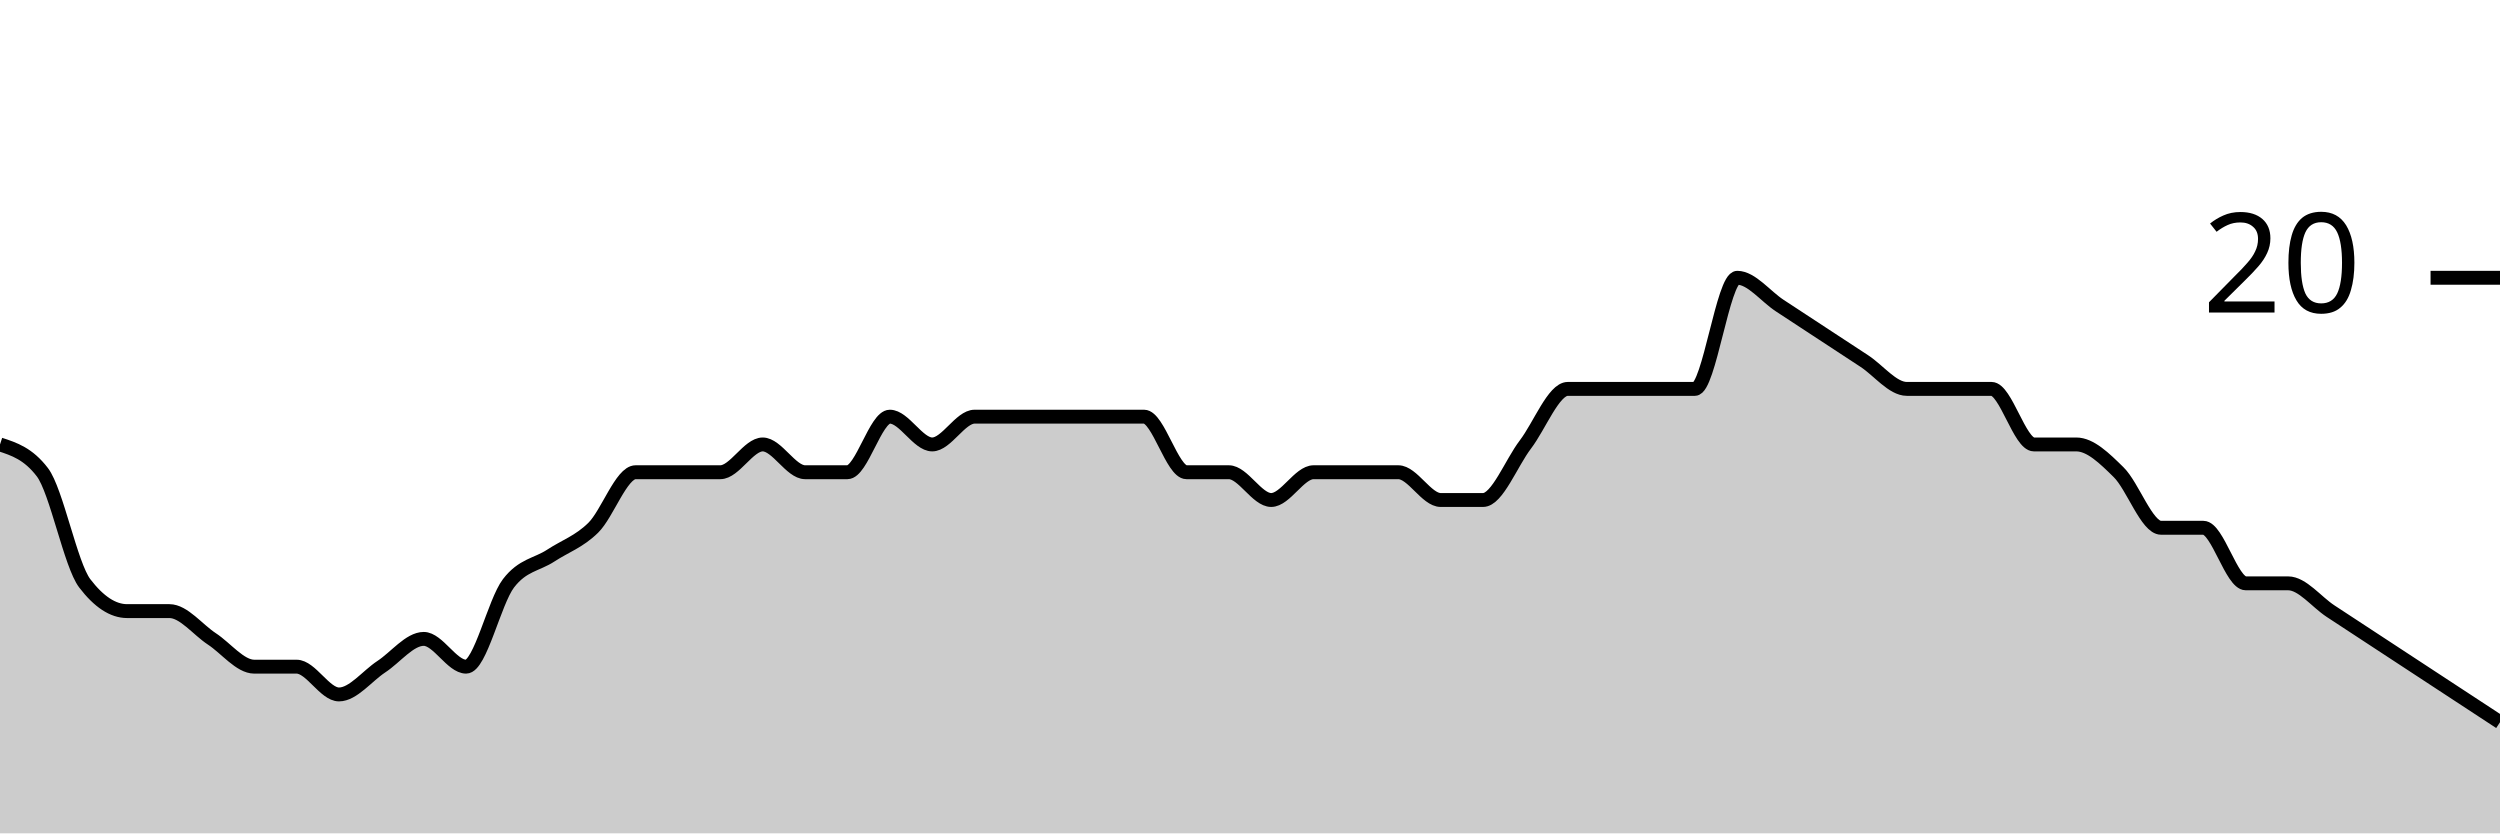
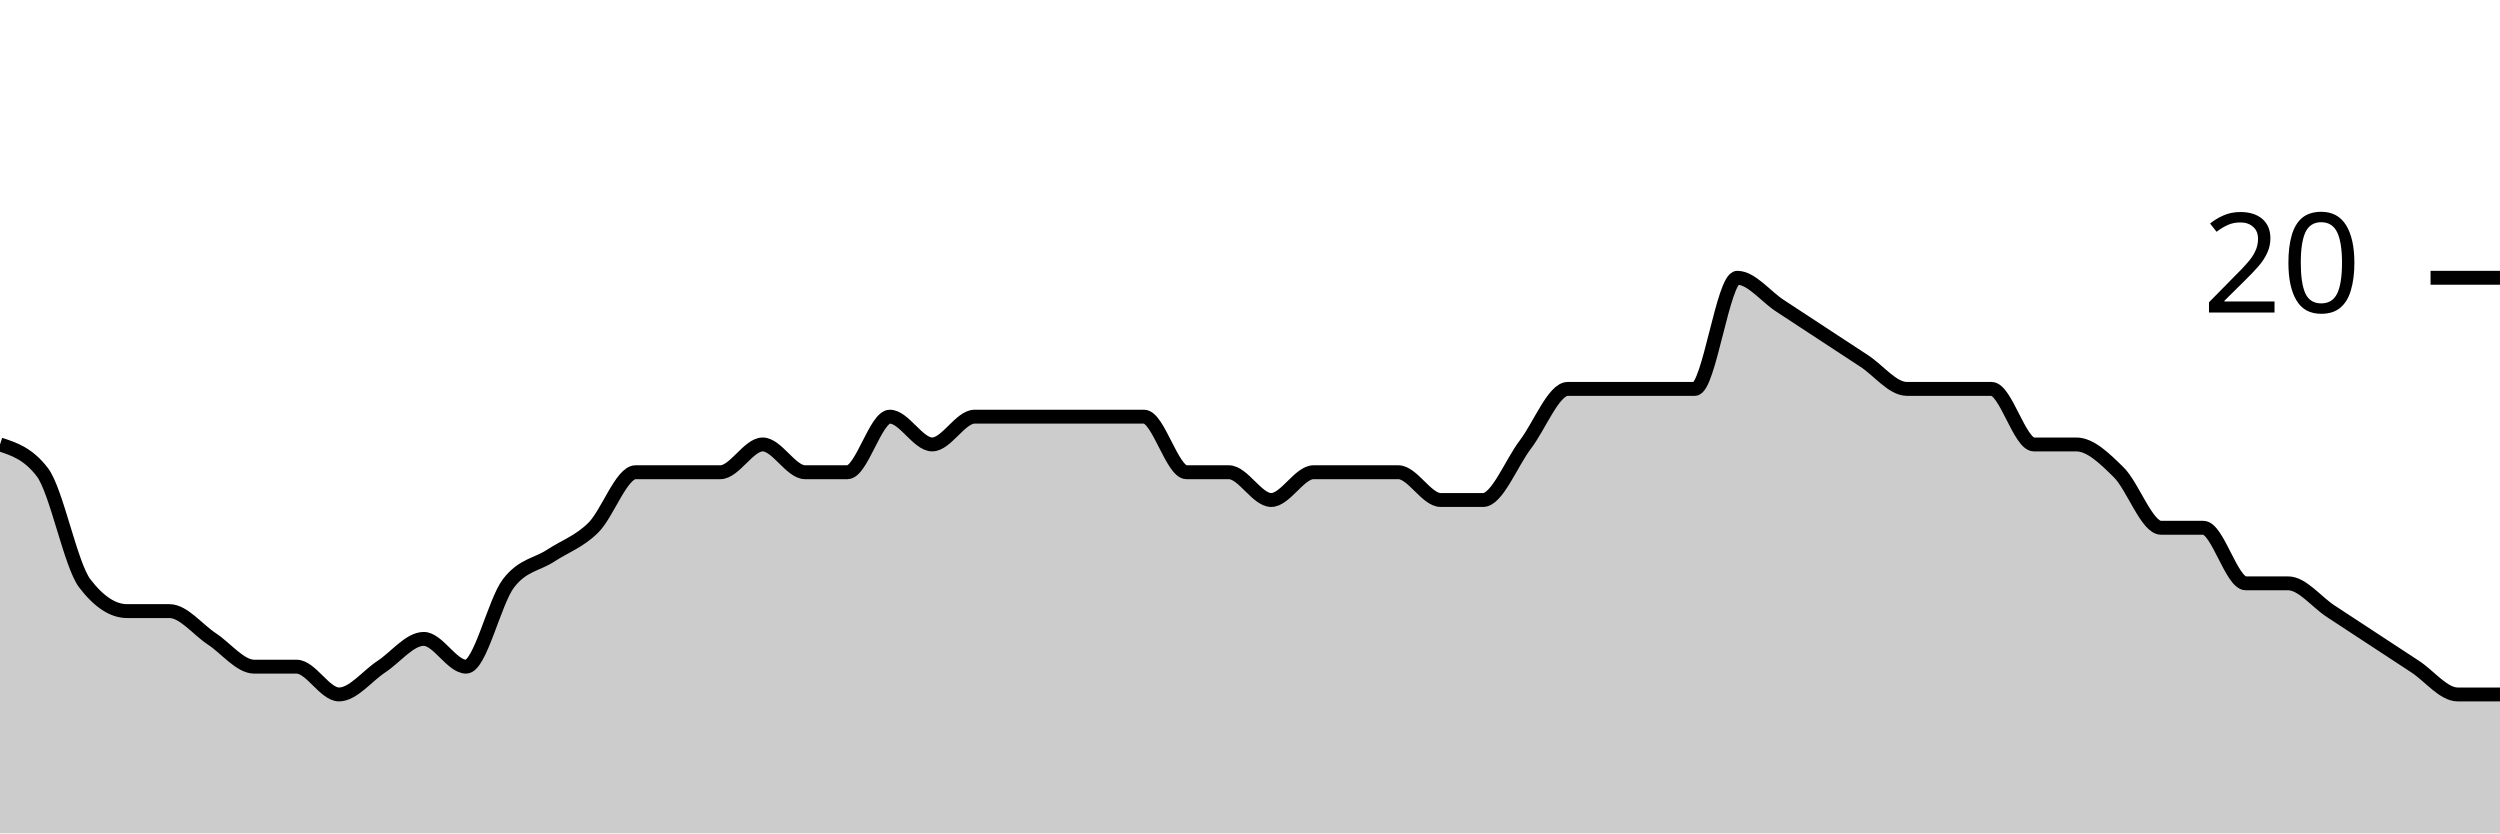
<svg xmlns="http://www.w3.org/2000/svg" viewBox="0 0 180 60">
  <g transform="translate(0,20)">
-     <path class="area" fill="rgba(0, 0, 0, 0.2)" d="M0,12C1.017,12.333,2.034,12.667,3.051,14C4.068,15.333,5.085,20.667,6.102,22C7.119,23.333,8.136,24,9.153,24C10.169,24,11.186,24,12.203,24C13.22,24,14.237,25.333,15.254,26C16.271,26.667,17.288,28,18.305,28C19.322,28,20.339,28,21.356,28C22.373,28,23.39,30,24.407,30C25.424,30,26.441,28.667,27.458,28C28.475,27.333,29.492,26,30.508,26C31.525,26,32.542,28,33.559,28C34.576,28,35.593,23.333,36.61,22C37.627,20.667,38.644,20.667,39.661,20C40.678,19.333,41.695,19,42.712,18C43.729,17,44.746,14,45.763,14C46.78,14,47.797,14,48.814,14C49.831,14,50.847,14,51.864,14C52.881,14,53.898,12,54.915,12C55.932,12,56.949,14,57.966,14C58.983,14,60,14,61.017,14C62.034,14,63.051,10,64.068,10C65.085,10,66.102,12,67.119,12C68.136,12,69.153,10,70.169,10C71.186,10,72.203,10,73.22,10C74.237,10,75.254,10,76.271,10C77.288,10,78.305,10,79.322,10C80.339,10,81.356,10,82.373,10C83.39,10,84.407,14,85.424,14C86.441,14,87.458,14,88.475,14C89.492,14,90.508,16,91.525,16C92.542,16,93.559,14,94.576,14C95.593,14,96.61,14,97.627,14C98.644,14,99.661,14,100.678,14C101.695,14,102.712,16,103.729,16C104.746,16,105.763,16,106.78,16C107.797,16,108.814,13.333,109.831,12C110.847,10.667,111.864,8,112.881,8C113.898,8,114.915,8,115.932,8C116.949,8,117.966,8,118.983,8C120,8,121.017,8,122.034,8C123.051,8,124.068,0,125.085,0C126.102,0,127.119,1.333,128.136,2C129.153,2.667,130.169,3.333,131.186,4C132.203,4.667,133.22,5.333,134.237,6C135.254,6.667,136.271,8,137.288,8C138.305,8,139.322,8,140.339,8C141.356,8,142.373,8,143.39,8C144.407,8,145.424,12,146.441,12C147.458,12,148.475,12,149.492,12C150.508,12,151.525,13,152.542,14C153.559,15,154.576,18,155.593,18C156.61,18,157.627,18,158.644,18C159.661,18,160.678,22,161.695,22C162.712,22,163.729,22,164.746,22C165.763,22,166.78,23.333,167.797,24C168.814,24.667,169.831,25.333,170.847,26C171.864,26.667,172.881,27.333,173.898,28C174.915,28.667,175.932,29.333,176.949,30C177.966,30.667,178.983,31.333,180,32L180,40C178.983,40,177.966,40,176.949,40C175.932,40,174.915,40,173.898,40C172.881,40,171.864,40,170.847,40C169.831,40,168.814,40,167.797,40C166.78,40,165.763,40,164.746,40C163.729,40,162.712,40,161.695,40C160.678,40,159.661,40,158.644,40C157.627,40,156.61,40,155.593,40C154.576,40,153.559,40,152.542,40C151.525,40,150.508,40,149.492,40C148.475,40,147.458,40,146.441,40C145.424,40,144.407,40,143.39,40C142.373,40,141.356,40,140.339,40C139.322,40,138.305,40,137.288,40C136.271,40,135.254,40,134.237,40C133.22,40,132.203,40,131.186,40C130.169,40,129.153,40,128.136,40C127.119,40,126.102,40,125.085,40C124.068,40,123.051,40,122.034,40C121.017,40,120,40,118.983,40C117.966,40,116.949,40,115.932,40C114.915,40,113.898,40,112.881,40C111.864,40,110.847,40,109.831,40C108.814,40,107.797,40,106.78,40C105.763,40,104.746,40,103.729,40C102.712,40,101.695,40,100.678,40C99.661,40,98.644,40,97.627,40C96.61,40,95.593,40,94.576,40C93.559,40,92.542,40,91.525,40C90.508,40,89.492,40,88.475,40C87.458,40,86.441,40,85.424,40C84.407,40,83.39,40,82.373,40C81.356,40,80.339,40,79.322,40C78.305,40,77.288,40,76.271,40C75.254,40,74.237,40,73.22,40C72.203,40,71.186,40,70.169,40C69.153,40,68.136,40,67.119,40C66.102,40,65.085,40,64.068,40C63.051,40,62.034,40,61.017,40C60,40,58.983,40,57.966,40C56.949,40,55.932,40,54.915,40C53.898,40,52.881,40,51.864,40C50.847,40,49.831,40,48.814,40C47.797,40,46.78,40,45.763,40C44.746,40,43.729,40,42.712,40C41.695,40,40.678,40,39.661,40C38.644,40,37.627,40,36.61,40C35.593,40,34.576,40,33.559,40C32.542,40,31.525,40,30.508,40C29.492,40,28.475,40,27.458,40C26.441,40,25.424,40,24.407,40C23.39,40,22.373,40,21.356,40C20.339,40,19.322,40,18.305,40C17.288,40,16.271,40,15.254,40C14.237,40,13.22,40,12.203,40C11.186,40,10.169,40,9.153,40C8.136,40,7.119,40,6.102,40C5.085,40,4.068,40,3.051,40C2.034,40,1.017,40,0,40Z" />
-     <path class="line" stroke="black" fill="none" d="M0,12C1.017,12.333,2.034,12.667,3.051,14C4.068,15.333,5.085,20.667,6.102,22C7.119,23.333,8.136,24,9.153,24C10.169,24,11.186,24,12.203,24C13.22,24,14.237,25.333,15.254,26C16.271,26.667,17.288,28,18.305,28C19.322,28,20.339,28,21.356,28C22.373,28,23.39,30,24.407,30C25.424,30,26.441,28.667,27.458,28C28.475,27.333,29.492,26,30.508,26C31.525,26,32.542,28,33.559,28C34.576,28,35.593,23.333,36.61,22C37.627,20.667,38.644,20.667,39.661,20C40.678,19.333,41.695,19,42.712,18C43.729,17,44.746,14,45.763,14C46.78,14,47.797,14,48.814,14C49.831,14,50.847,14,51.864,14C52.881,14,53.898,12,54.915,12C55.932,12,56.949,14,57.966,14C58.983,14,60,14,61.017,14C62.034,14,63.051,10,64.068,10C65.085,10,66.102,12,67.119,12C68.136,12,69.153,10,70.169,10C71.186,10,72.203,10,73.22,10C74.237,10,75.254,10,76.271,10C77.288,10,78.305,10,79.322,10C80.339,10,81.356,10,82.373,10C83.39,10,84.407,14,85.424,14C86.441,14,87.458,14,88.475,14C89.492,14,90.508,16,91.525,16C92.542,16,93.559,14,94.576,14C95.593,14,96.61,14,97.627,14C98.644,14,99.661,14,100.678,14C101.695,14,102.712,16,103.729,16C104.746,16,105.763,16,106.78,16C107.797,16,108.814,13.333,109.831,12C110.847,10.667,111.864,8,112.881,8C113.898,8,114.915,8,115.932,8C116.949,8,117.966,8,118.983,8C120,8,121.017,8,122.034,8C123.051,8,124.068,0,125.085,0C126.102,0,127.119,1.333,128.136,2C129.153,2.667,130.169,3.333,131.186,4C132.203,4.667,133.22,5.333,134.237,6C135.254,6.667,136.271,8,137.288,8C138.305,8,139.322,8,140.339,8C141.356,8,142.373,8,143.39,8C144.407,8,145.424,12,146.441,12C147.458,12,148.475,12,149.492,12C150.508,12,151.525,13,152.542,14C153.559,15,154.576,18,155.593,18C156.61,18,157.627,18,158.644,18C159.661,18,160.678,22,161.695,22C162.712,22,163.729,22,164.746,22C165.763,22,166.78,23.333,167.797,24C168.814,24.667,169.831,25.333,170.847,26C171.864,26.667,172.881,27.333,173.898,28C174.915,28.667,175.932,29.333,176.949,30C177.966,30.667,178.983,31.333,180,32" />
+     <path class="area" fill="rgba(0, 0, 0, 0.2)" d="M0,12C1.017,12.333,2.034,12.667,3.051,14C4.068,15.333,5.085,20.667,6.102,22C7.119,23.333,8.136,24,9.153,24C10.169,24,11.186,24,12.203,24C13.22,24,14.237,25.333,15.254,26C16.271,26.667,17.288,28,18.305,28C19.322,28,20.339,28,21.356,28C22.373,28,23.39,30,24.407,30C25.424,30,26.441,28.667,27.458,28C28.475,27.333,29.492,26,30.508,26C31.525,26,32.542,28,33.559,28C34.576,28,35.593,23.333,36.61,22C37.627,20.667,38.644,20.667,39.661,20C40.678,19.333,41.695,19,42.712,18C43.729,17,44.746,14,45.763,14C46.78,14,47.797,14,48.814,14C49.831,14,50.847,14,51.864,14C52.881,14,53.898,12,54.915,12C55.932,12,56.949,14,57.966,14C58.983,14,60,14,61.017,14C62.034,14,63.051,10,64.068,10C65.085,10,66.102,12,67.119,12C68.136,12,69.153,10,70.169,10C71.186,10,72.203,10,73.22,10C74.237,10,75.254,10,76.271,10C77.288,10,78.305,10,79.322,10C80.339,10,81.356,10,82.373,10C83.39,10,84.407,14,85.424,14C86.441,14,87.458,14,88.475,14C89.492,14,90.508,16,91.525,16C92.542,16,93.559,14,94.576,14C95.593,14,96.61,14,97.627,14C98.644,14,99.661,14,100.678,14C101.695,14,102.712,16,103.729,16C104.746,16,105.763,16,106.78,16C107.797,16,108.814,13.333,109.831,12C110.847,10.667,111.864,8,112.881,8C113.898,8,114.915,8,115.932,8C116.949,8,117.966,8,118.983,8C120,8,121.017,8,122.034,8C123.051,8,124.068,0,125.085,0C126.102,0,127.119,1.333,128.136,2C129.153,2.667,130.169,3.333,131.186,4C132.203,4.667,133.22,5.333,134.237,6C135.254,6.667,136.271,8,137.288,8C138.305,8,139.322,8,140.339,8C141.356,8,142.373,8,143.39,8C144.407,8,145.424,12,146.441,12C147.458,12,148.475,12,149.492,12C150.508,12,151.525,13,152.542,14C153.559,15,154.576,18,155.593,18C156.61,18,157.627,18,158.644,18C159.661,18,160.678,22,161.695,22C162.712,22,163.729,22,164.746,22C165.763,22,166.78,23.333,167.797,24C168.814,24.667,169.831,25.333,170.847,26C171.864,26.667,172.881,27.333,173.898,28C174.915,28.667,175.932,30,176.949,30C177.966,30,178.983,30,180,30L180,40C178.983,40,177.966,40,176.949,40C175.932,40,174.915,40,173.898,40C172.881,40,171.864,40,170.847,40C169.831,40,168.814,40,167.797,40C166.78,40,165.763,40,164.746,40C163.729,40,162.712,40,161.695,40C160.678,40,159.661,40,158.644,40C157.627,40,156.61,40,155.593,40C154.576,40,153.559,40,152.542,40C151.525,40,150.508,40,149.492,40C148.475,40,147.458,40,146.441,40C145.424,40,144.407,40,143.39,40C142.373,40,141.356,40,140.339,40C139.322,40,138.305,40,137.288,40C136.271,40,135.254,40,134.237,40C133.22,40,132.203,40,131.186,40C130.169,40,129.153,40,128.136,40C127.119,40,126.102,40,125.085,40C124.068,40,123.051,40,122.034,40C121.017,40,120,40,118.983,40C117.966,40,116.949,40,115.932,40C114.915,40,113.898,40,112.881,40C111.864,40,110.847,40,109.831,40C108.814,40,107.797,40,106.78,40C105.763,40,104.746,40,103.729,40C102.712,40,101.695,40,100.678,40C99.661,40,98.644,40,97.627,40C96.61,40,95.593,40,94.576,40C93.559,40,92.542,40,91.525,40C90.508,40,89.492,40,88.475,40C87.458,40,86.441,40,85.424,40C84.407,40,83.39,40,82.373,40C81.356,40,80.339,40,79.322,40C78.305,40,77.288,40,76.271,40C75.254,40,74.237,40,73.22,40C72.203,40,71.186,40,70.169,40C69.153,40,68.136,40,67.119,40C66.102,40,65.085,40,64.068,40C63.051,40,62.034,40,61.017,40C60,40,58.983,40,57.966,40C56.949,40,55.932,40,54.915,40C53.898,40,52.881,40,51.864,40C50.847,40,49.831,40,48.814,40C47.797,40,46.78,40,45.763,40C44.746,40,43.729,40,42.712,40C41.695,40,40.678,40,39.661,40C38.644,40,37.627,40,36.61,40C35.593,40,34.576,40,33.559,40C32.542,40,31.525,40,30.508,40C29.492,40,28.475,40,27.458,40C26.441,40,25.424,40,24.407,40C23.39,40,22.373,40,21.356,40C20.339,40,19.322,40,18.305,40C17.288,40,16.271,40,15.254,40C14.237,40,13.22,40,12.203,40C11.186,40,10.169,40,9.153,40C8.136,40,7.119,40,6.102,40C5.085,40,4.068,40,3.051,40C2.034,40,1.017,40,0,40Z" />
+     <path class="line" stroke="black" fill="none" d="M0,12C1.017,12.333,2.034,12.667,3.051,14C4.068,15.333,5.085,20.667,6.102,22C7.119,23.333,8.136,24,9.153,24C10.169,24,11.186,24,12.203,24C13.22,24,14.237,25.333,15.254,26C16.271,26.667,17.288,28,18.305,28C19.322,28,20.339,28,21.356,28C22.373,28,23.39,30,24.407,30C25.424,30,26.441,28.667,27.458,28C28.475,27.333,29.492,26,30.508,26C31.525,26,32.542,28,33.559,28C34.576,28,35.593,23.333,36.61,22C37.627,20.667,38.644,20.667,39.661,20C40.678,19.333,41.695,19,42.712,18C43.729,17,44.746,14,45.763,14C46.78,14,47.797,14,48.814,14C49.831,14,50.847,14,51.864,14C52.881,14,53.898,12,54.915,12C55.932,12,56.949,14,57.966,14C58.983,14,60,14,61.017,14C62.034,14,63.051,10,64.068,10C65.085,10,66.102,12,67.119,12C68.136,12,69.153,10,70.169,10C71.186,10,72.203,10,73.22,10C74.237,10,75.254,10,76.271,10C77.288,10,78.305,10,79.322,10C80.339,10,81.356,10,82.373,10C83.39,10,84.407,14,85.424,14C86.441,14,87.458,14,88.475,14C89.492,14,90.508,16,91.525,16C92.542,16,93.559,14,94.576,14C95.593,14,96.61,14,97.627,14C98.644,14,99.661,14,100.678,14C101.695,14,102.712,16,103.729,16C104.746,16,105.763,16,106.78,16C107.797,16,108.814,13.333,109.831,12C110.847,10.667,111.864,8,112.881,8C113.898,8,114.915,8,115.932,8C116.949,8,117.966,8,118.983,8C120,8,121.017,8,122.034,8C123.051,8,124.068,0,125.085,0C126.102,0,127.119,1.333,128.136,2C129.153,2.667,130.169,3.333,131.186,4C132.203,4.667,133.22,5.333,134.237,6C135.254,6.667,136.271,8,137.288,8C138.305,8,139.322,8,140.339,8C141.356,8,142.373,8,143.39,8C144.407,8,145.424,12,146.441,12C147.458,12,148.475,12,149.492,12C150.508,12,151.525,13,152.542,14C153.559,15,154.576,18,155.593,18C156.61,18,157.627,18,158.644,18C159.661,18,160.678,22,161.695,22C162.712,22,163.729,22,164.746,22C165.763,22,166.78,23.333,167.797,24C168.814,24.667,169.831,25.333,170.847,26C171.864,26.667,172.881,27.333,173.898,28C174.915,28.667,175.932,30,176.949,30C177.966,30,178.983,30,180,30" />
    <path class="axis-ceiling" stroke-width="1" stroke="black" fill="none" d="M175,0L180,0" />
    <text class="axis-ceiling-label" font-family="sans-serif" text-anchor="end" font-size="10px" x="170" y="2.5">20</text>
  </g>
</svg>
